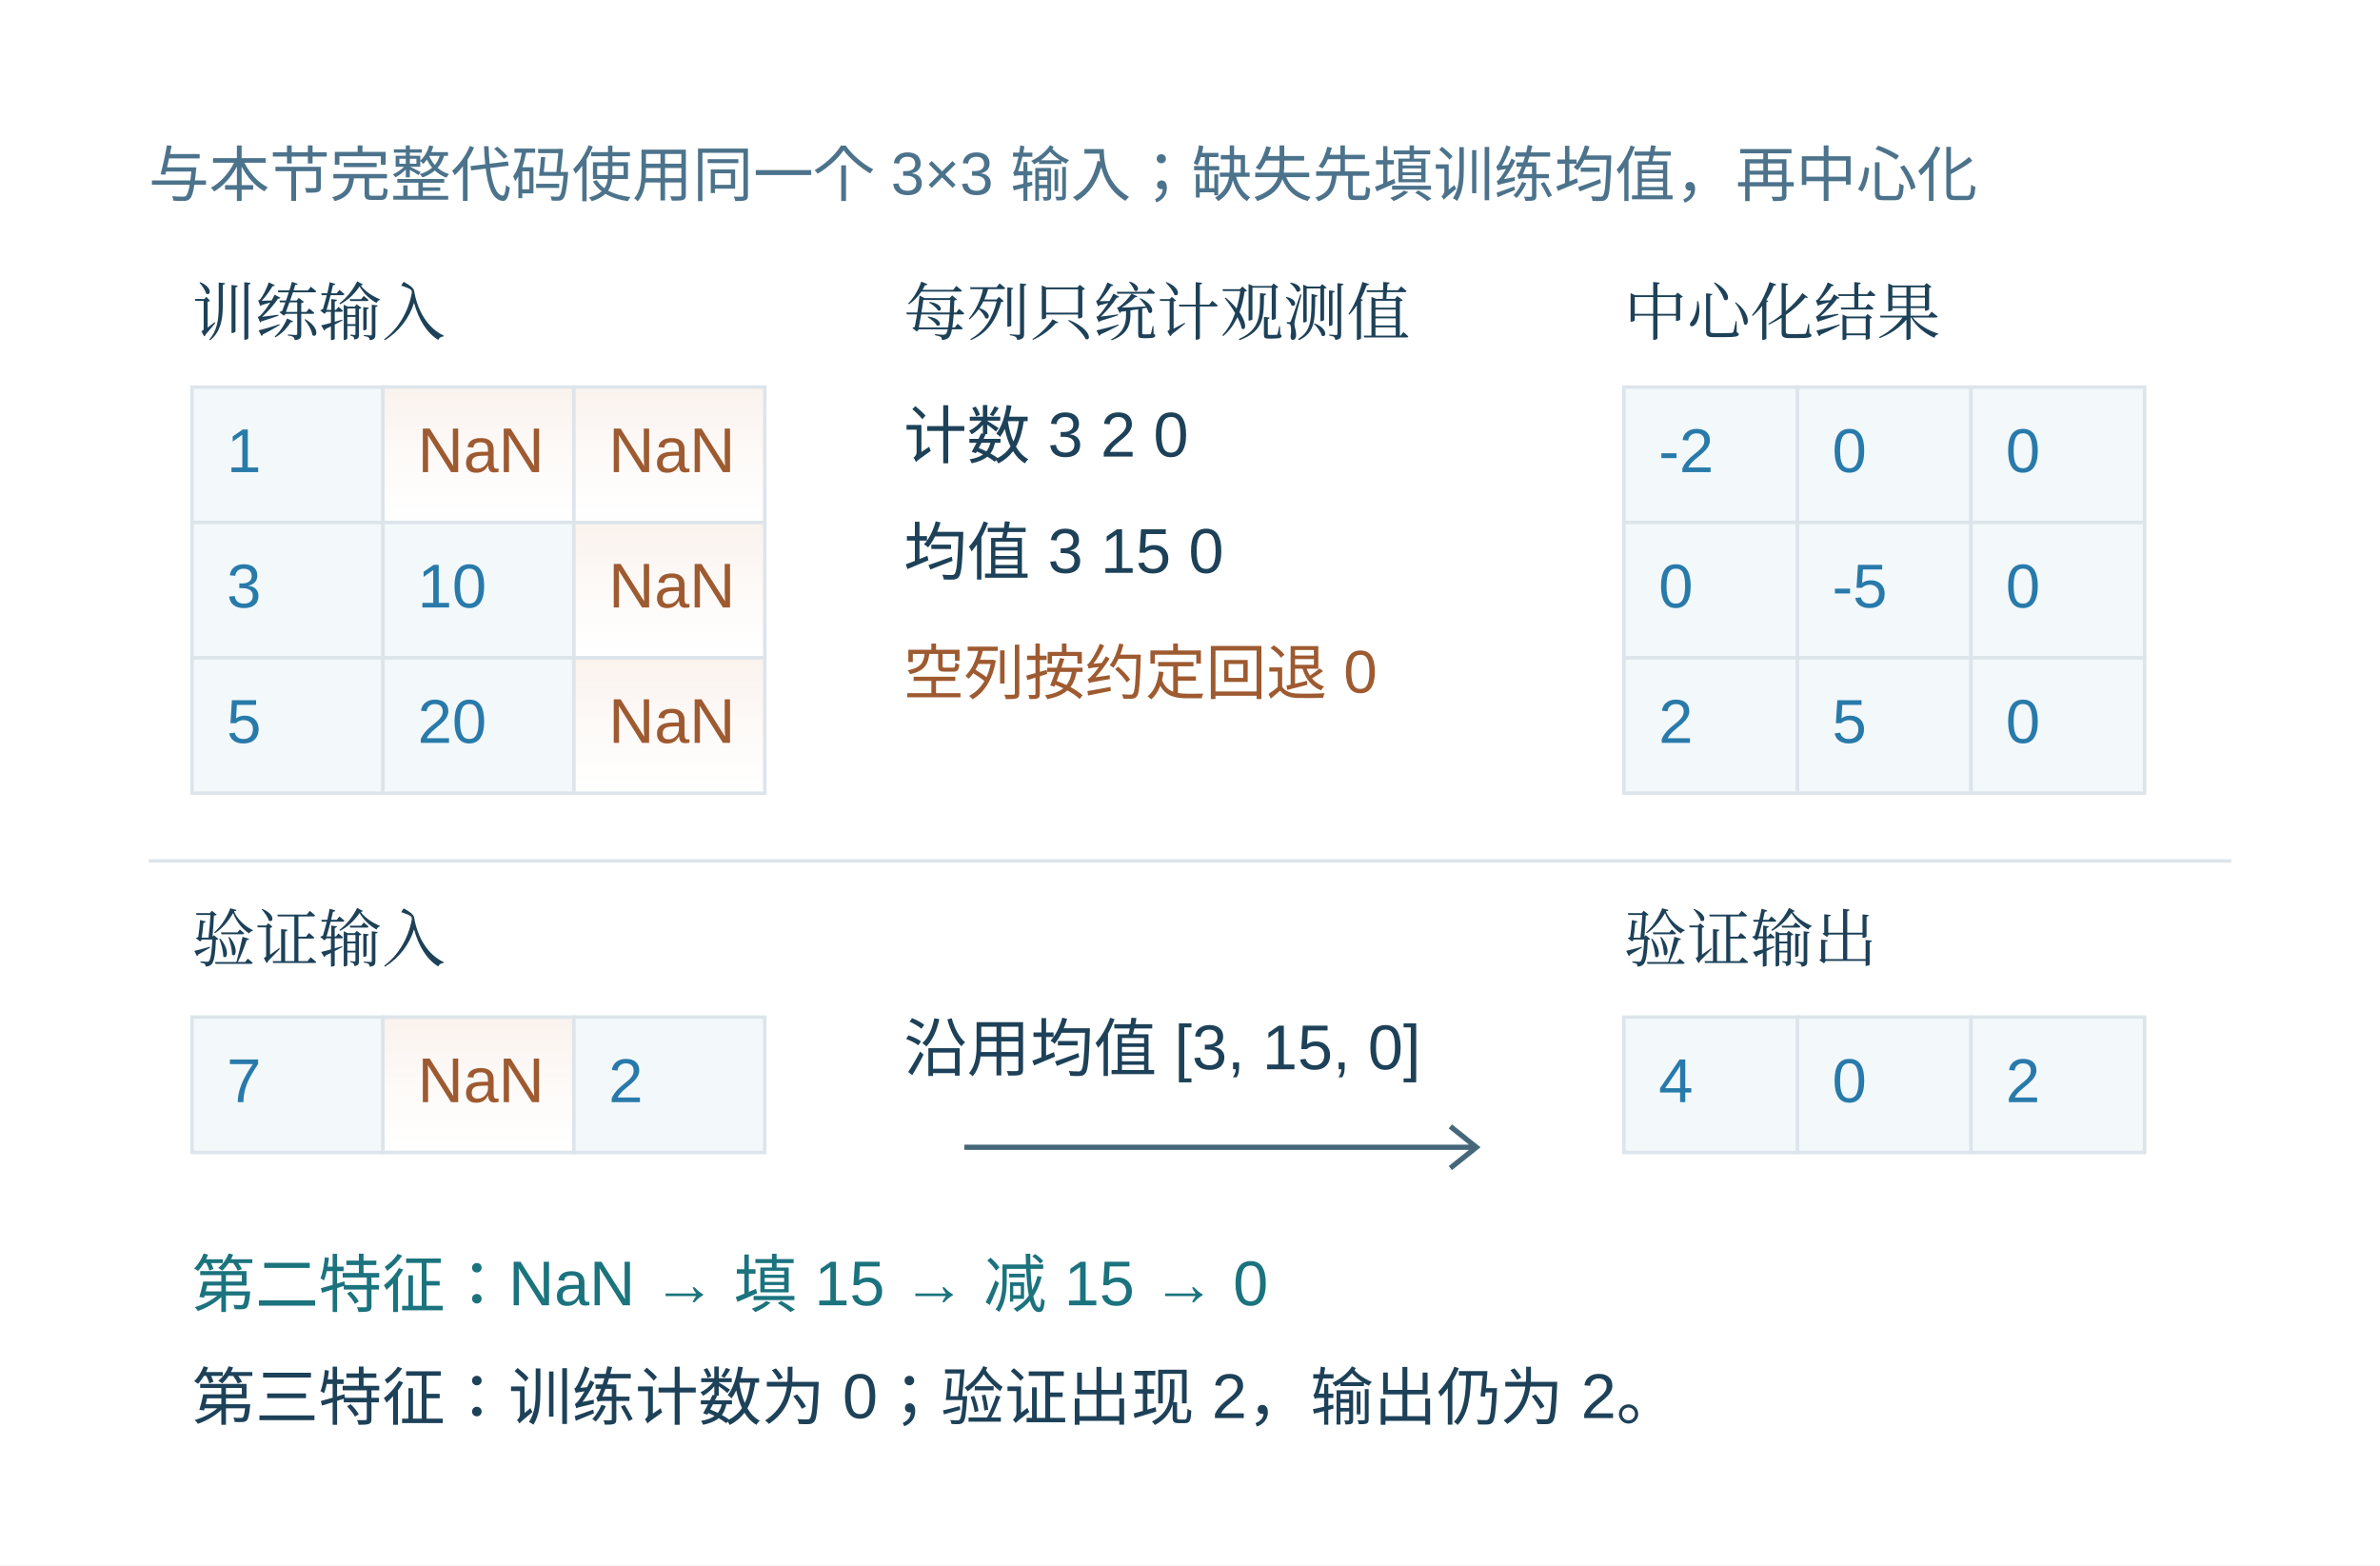
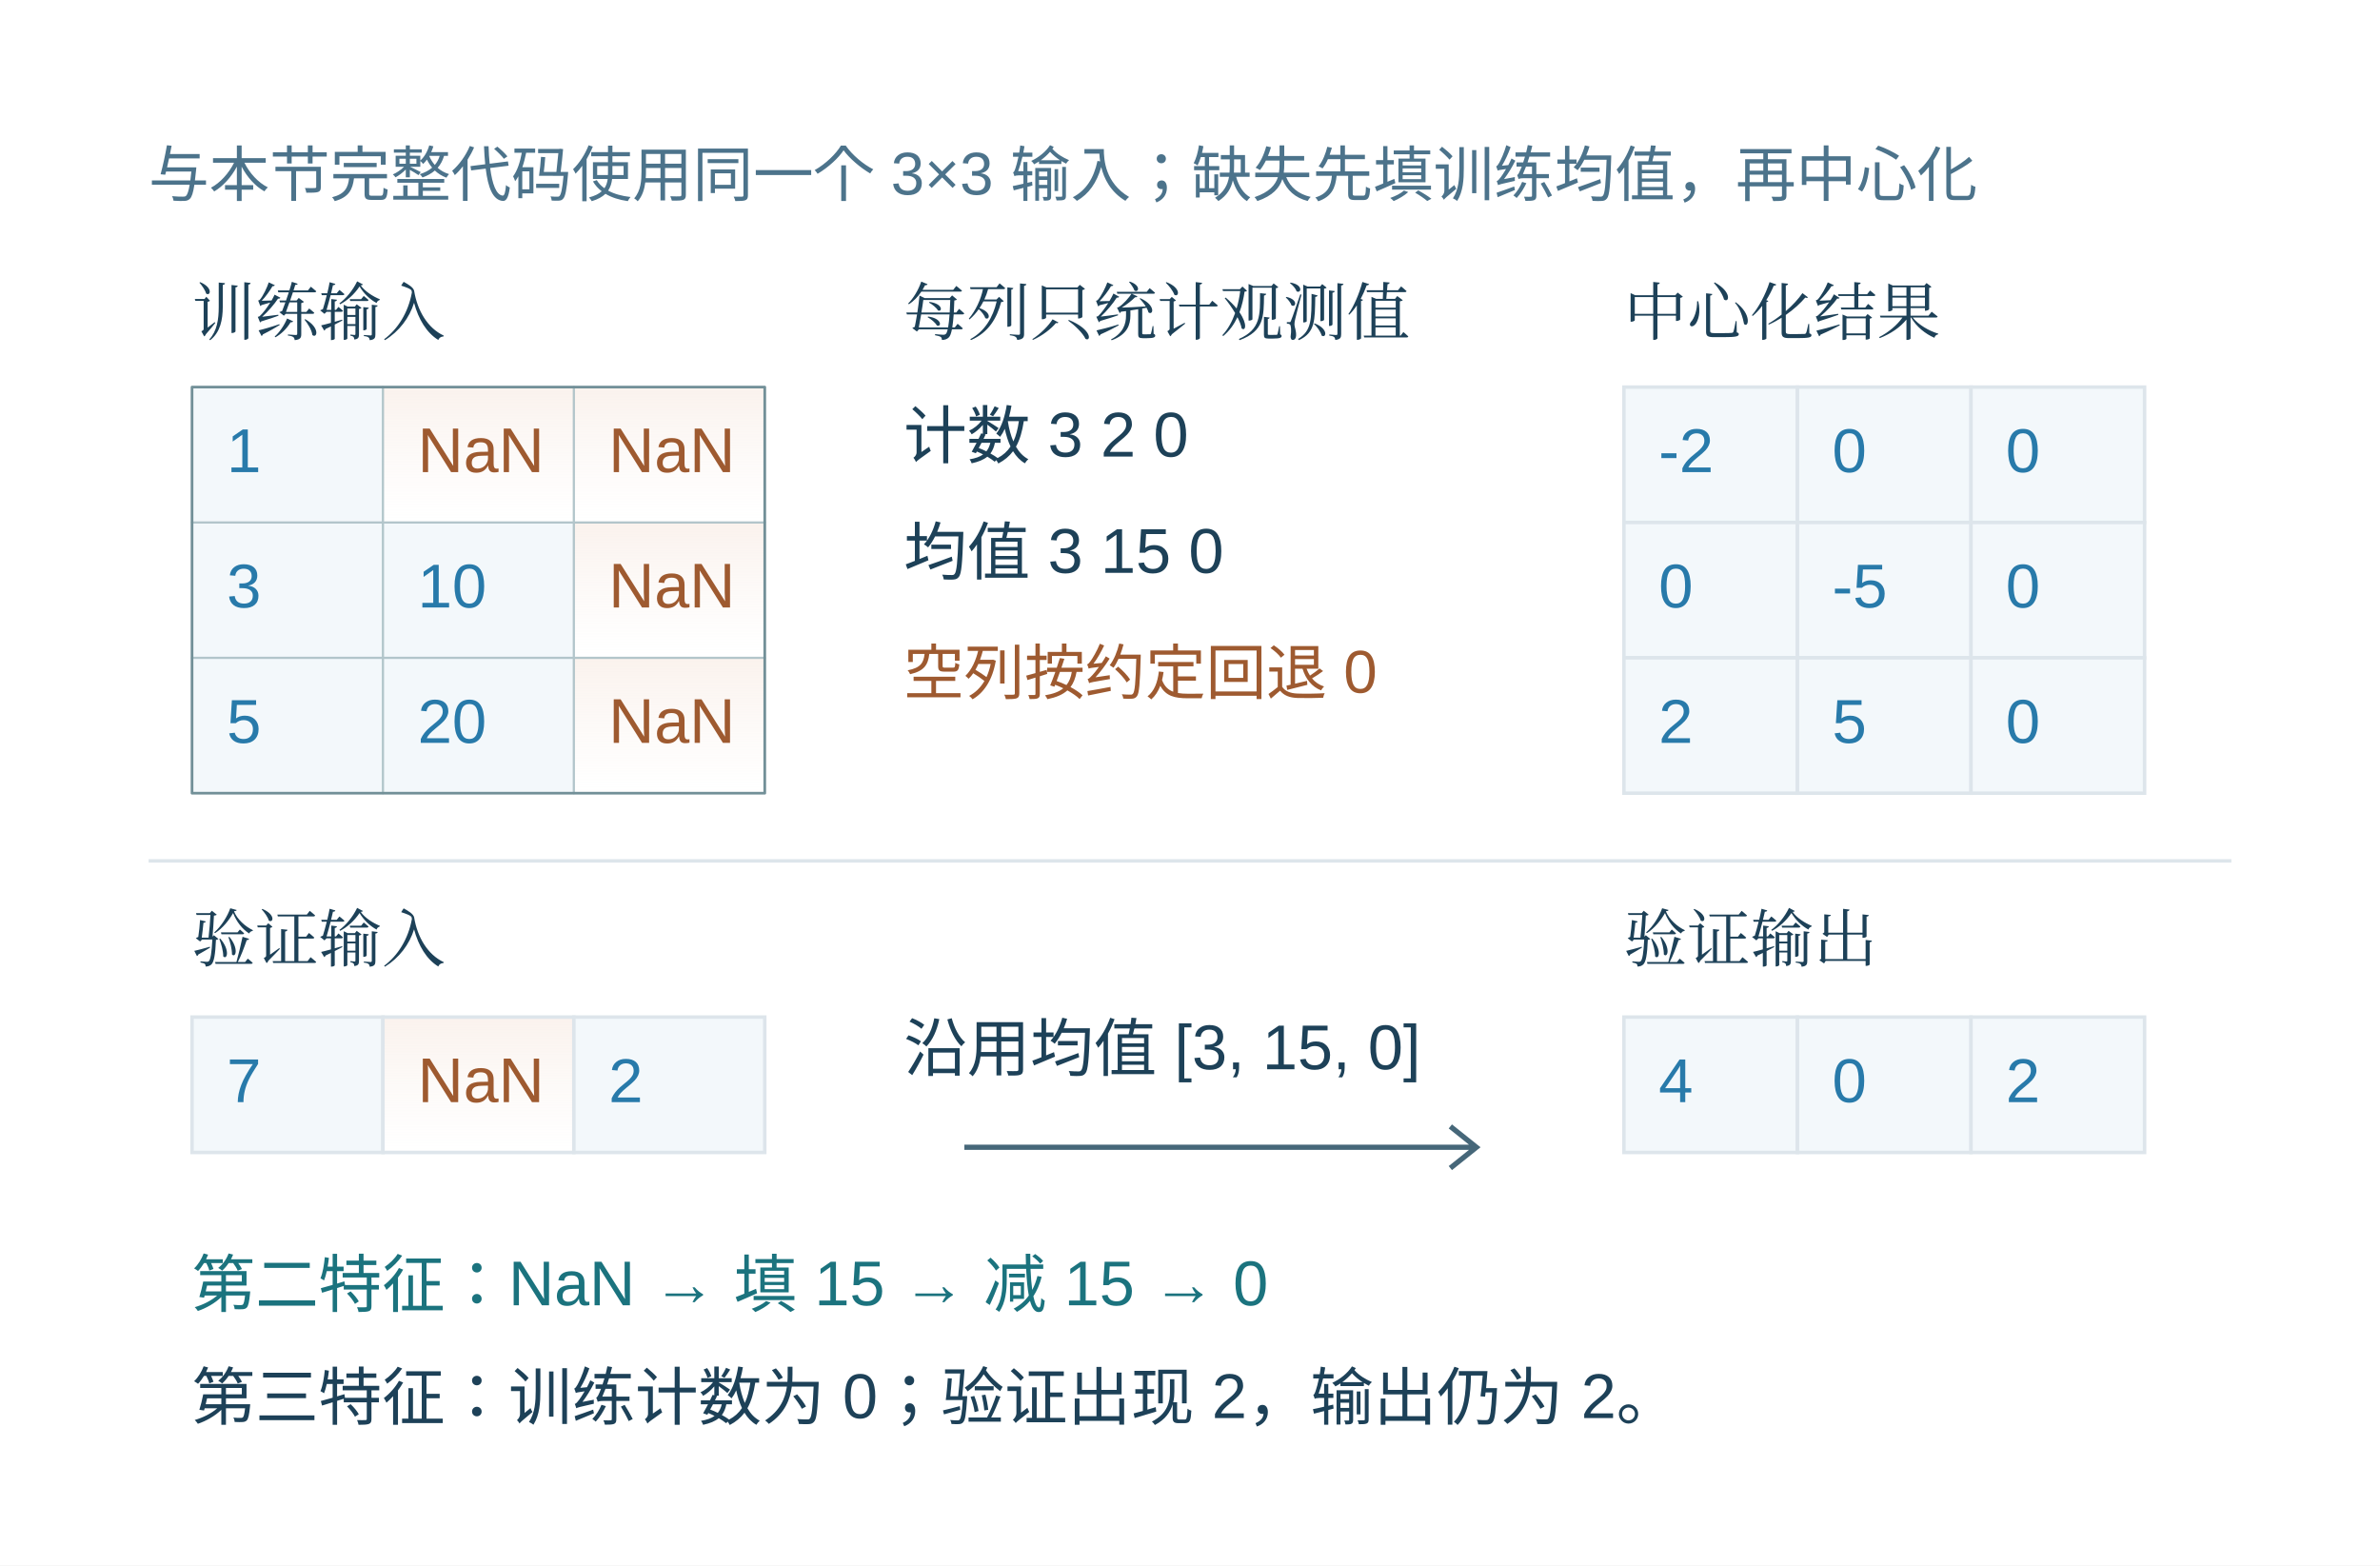
<svg xmlns="http://www.w3.org/2000/svg" width="996.48" height="655.48" viewBox="-18.24 28.76 996.48 655.48" role="img" aria-labelledby="artwork-title artwork-desc">
  <defs>
    <clipPath id="artwork-view">
      <rect x="25" y="76" width="910" height="568.775" />
    </clipPath>
  </defs>
  <rect id="edition-paper" x="-18.24" y="28.76" width="996.48" height="655.48" fill="#ffffff" />
  <svg id="edition-view" x="0" y="47" width="960" height="619" viewBox="0 47 960 619" overflow="hidden">
    <rect width="960" height="666" fill="#ffffff" />
    <g clip-path="url(#artwork-view)">
      <g transform="translate(14.9231 29.50615) scale(0.726682)">
        <g>
          <defs>
            <linearGradient id="book-wash-fff1e5" x1="0" y1="0" x2="0" y2="1">
              <stop offset="0" stop-color="#faf2ed" />
              <stop offset="1" stop-color="#ffffff" stop-opacity=".64" />
            </linearGradient>
          </defs>
          <rect width="1252.267" height="782.701" fill="#ffffff" x="13.867" y="63.981" />
          <g font-family="Microsoft YaHei,Arial,sans-serif" fill="#1c4c64">
            <text x="40" y="112" font-size="34.83px" fill="#4c738b">与本节完整代码使用同一个 3×3 输入；缺失先填训练均值，再中心化</text>
            <text x="65" y="192" font-size="36.467px" fill="#1d4158" font-family="SimSun, Noto Serif CJK SC, STSong, Microsoft YaHei, serif">训练输入</text>
-             <rect x="65" y="222" width="110" height="78" fill="#f3f8fb" stroke="#dde5eb" stroke-width="2" />
+             <rect x="65" y="222" width="110" height="78" fill="#f3f8fb" stroke="none" stroke-width="2" />
            <text x="85" y="271" font-size="35.7px" fill="#287aaa">1</text>
-             <rect x="175" y="222" width="110" height="78" fill="url(#book-wash-fff1e5)" stroke="#dde5eb" stroke-width="2" />
+             <rect x="175" y="222" width="110" height="78" fill="url(#book-wash-fff1e5)" stroke="none" stroke-width="2" />
            <text x="195" y="271" font-size="36.467px" fill="#9e5a30">NaN</text>
-             <rect x="285" y="222" width="110" height="78" fill="url(#book-wash-fff1e5)" stroke="#dde5eb" stroke-width="2" />
+             <rect x="285" y="222" width="110" height="78" fill="url(#book-wash-fff1e5)" stroke="none" stroke-width="2" />
            <text x="305" y="271" font-size="36.467px" fill="#9e5a30">NaN</text>
-             <rect x="65" y="300" width="110" height="78" fill="#f3f8fb" stroke="#dde5eb" stroke-width="2" />
+             <rect x="65" y="300" width="110" height="78" fill="#f3f8fb" stroke="none" stroke-width="2" />
            <text x="85" y="349" font-size="35.7px" fill="#287aaa">3</text>
-             <rect x="175" y="300" width="110" height="78" fill="#f3f8fb" stroke="#dde5eb" stroke-width="2" />
+             <rect x="175" y="300" width="110" height="78" fill="#f3f8fb" stroke="none" stroke-width="2" />
            <text x="195" y="349" font-size="35.7px" fill="#287aaa">10</text>
-             <rect x="285" y="300" width="110" height="78" fill="url(#book-wash-fff1e5)" stroke="#dde5eb" stroke-width="2" />
+             <rect x="285" y="300" width="110" height="78" fill="url(#book-wash-fff1e5)" stroke="none" stroke-width="2" />
            <text x="305" y="349" font-size="36.467px" fill="#9e5a30">NaN</text>
-             <rect x="65" y="378" width="110" height="78" fill="#f3f8fb" stroke="#dde5eb" stroke-width="2" />
+             <rect x="65" y="378" width="110" height="78" fill="#f3f8fb" stroke="none" stroke-width="2" />
            <text x="85" y="427" font-size="35.7px" fill="#287aaa">5</text>
-             <rect x="175" y="378" width="110" height="78" fill="#f3f8fb" stroke="#dde5eb" stroke-width="2" />
+             <rect x="175" y="378" width="110" height="78" fill="#f3f8fb" stroke="none" stroke-width="2" />
            <text x="195" y="427" font-size="35.7px" fill="#287aaa">20</text>
-             <rect x="285" y="378" width="110" height="78" fill="url(#book-wash-fff1e5)" stroke="#dde5eb" stroke-width="2" />
+             <rect x="285" y="378" width="110" height="78" fill="url(#book-wash-fff1e5)" stroke="none" stroke-width="2" />
+             <path d="M175 222V456 M285 222V456 M65 300H395 M65 378H395" fill="none" stroke="#a9bfc4" stroke-width="1.28" stroke-opacity="0.88" stroke-linecap="round" stroke-linejoin="round" pointer-events="none" />
+             <path d="M65 222H395V456H65Z" fill="none" stroke="#729098" stroke-width="1.55" stroke-opacity="1" stroke-linecap="round" stroke-linejoin="round" pointer-events="none" />
            <text x="305" y="427" font-size="36.467px" fill="#9e5a30">NaN</text>
            <text x="475" y="192" font-size="36.467px" fill="#1d4158" font-family="SimSun, Noto Serif CJK SC, STSong, Microsoft YaHei, serif">每列只统计观测值</text>
            <text x="475" y="263" font-size="36.467px" fill="#1d4158">计数   3       2       0</text>
            <text x="475" y="330" font-size="36.467px" fill="#1d4158">均值   3      15       0</text>
            <text x="475" y="399" font-size="34.83px" fill="#9e5a30">空列按约定回退 0</text>
            <text x="890" y="192" font-size="36.467px" fill="#1d4158" font-family="SimSun, Noto Serif CJK SC, STSong, Microsoft YaHei, serif">中心化结果</text>
            <rect x="890" y="222" width="100" height="78" fill="#f3f8fb" stroke="#dde5eb" stroke-width="2" />
            <text x="910" y="271" font-size="35.7px" fill="#287aaa">-2</text>
            <rect x="990" y="222" width="100" height="78" fill="#f3f8fb" stroke="#dde5eb" stroke-width="2" />
            <text x="1010" y="271" font-size="35.7px" fill="#287aaa">0</text>
            <rect x="1090" y="222" width="100" height="78" fill="#f3f8fb" stroke="#dde5eb" stroke-width="2" />
            <text x="1110" y="271" font-size="35.7px" fill="#287aaa">0</text>
            <rect x="890" y="300" width="100" height="78" fill="#f3f8fb" stroke="#dde5eb" stroke-width="2" />
            <text x="910" y="349" font-size="35.7px" fill="#287aaa">0</text>
            <rect x="990" y="300" width="100" height="78" fill="#f3f8fb" stroke="#dde5eb" stroke-width="2" />
            <text x="1010" y="349" font-size="35.7px" fill="#287aaa">-5</text>
            <rect x="1090" y="300" width="100" height="78" fill="#f3f8fb" stroke="#dde5eb" stroke-width="2" />
            <text x="1110" y="349" font-size="35.7px" fill="#287aaa">0</text>
            <rect x="890" y="378" width="100" height="78" fill="#f3f8fb" stroke="#dde5eb" stroke-width="2" />
            <text x="910" y="427" font-size="35.7px" fill="#287aaa">2</text>
            <rect x="990" y="378" width="100" height="78" fill="#f3f8fb" stroke="#dde5eb" stroke-width="2" />
            <text x="1010" y="427" font-size="35.7px" fill="#287aaa">5</text>
            <rect x="1090" y="378" width="100" height="78" fill="#f3f8fb" stroke="#dde5eb" stroke-width="2" />
            <text x="1110" y="427" font-size="35.7px" fill="#287aaa">0</text>
            <path d="M40 495 H1240" stroke="#dde5eb" stroke-width="2" />
            <text x="65" y="553" font-size="36.467px" fill="#1d4158" font-family="SimSun, Noto Serif CJK SC, STSong, Microsoft YaHei, serif">验证输入</text>
            <rect x="65" y="585" width="110" height="78" fill="#f3f8fb" stroke="#dde5eb" stroke-width="2" />
            <text x="85" y="634" font-size="35.7px" fill="#287aaa">7</text>
            <rect x="175" y="585" width="110" height="78" fill="url(#book-wash-fff1e5)" stroke="#dde5eb" stroke-width="2" />
            <text x="195" y="634" font-size="36.467px" fill="#9e5a30">NaN</text>
            <rect x="285" y="585" width="110" height="78" fill="#f3f8fb" stroke="#dde5eb" stroke-width="2" />
            <text x="305" y="634" font-size="35.7px" fill="#287aaa">2</text>
            <text x="475" y="616" font-size="36.467px" fill="#1d4158">沿用均值 [3, 15, 0]</text>
            <path d="M510 660 H805 M790 648 L805 660 L790 672" stroke="#466779" stroke-width="3" fill="none" />
            <text x="890" y="553" font-size="36.467px" fill="#1d4158" font-family="SimSun, Noto Serif CJK SC, STSong, Microsoft YaHei, serif">验证输出</text>
            <rect x="890" y="585" width="100" height="78" fill="#f3f8fb" stroke="#dde5eb" stroke-width="2" />
            <text x="910" y="634" font-size="35.7px" fill="#287aaa">4</text>
            <rect x="990" y="585" width="100" height="78" fill="#f3f8fb" stroke="#dde5eb" stroke-width="2" />
            <text x="1010" y="634" font-size="35.7px" fill="#287aaa">0</text>
            <rect x="1090" y="585" width="100" height="78" fill="#f3f8fb" stroke="#dde5eb" stroke-width="2" />
            <text x="1110" y="634" font-size="35.7px" fill="#287aaa">2</text>
            <text x="65" y="752" font-size="36.467px" fill="#1b737e">第二特征：NaN → 填 15 → 减 15 → 0</text>
            <text x="65" y="817" font-size="36.467px" fill="#1d4158">第三特征：训练计数为 0；验证出现 2，输出仍为 2。</text>
          </g>
        </g>
      </g>
    </g>
  </svg>
</svg>
